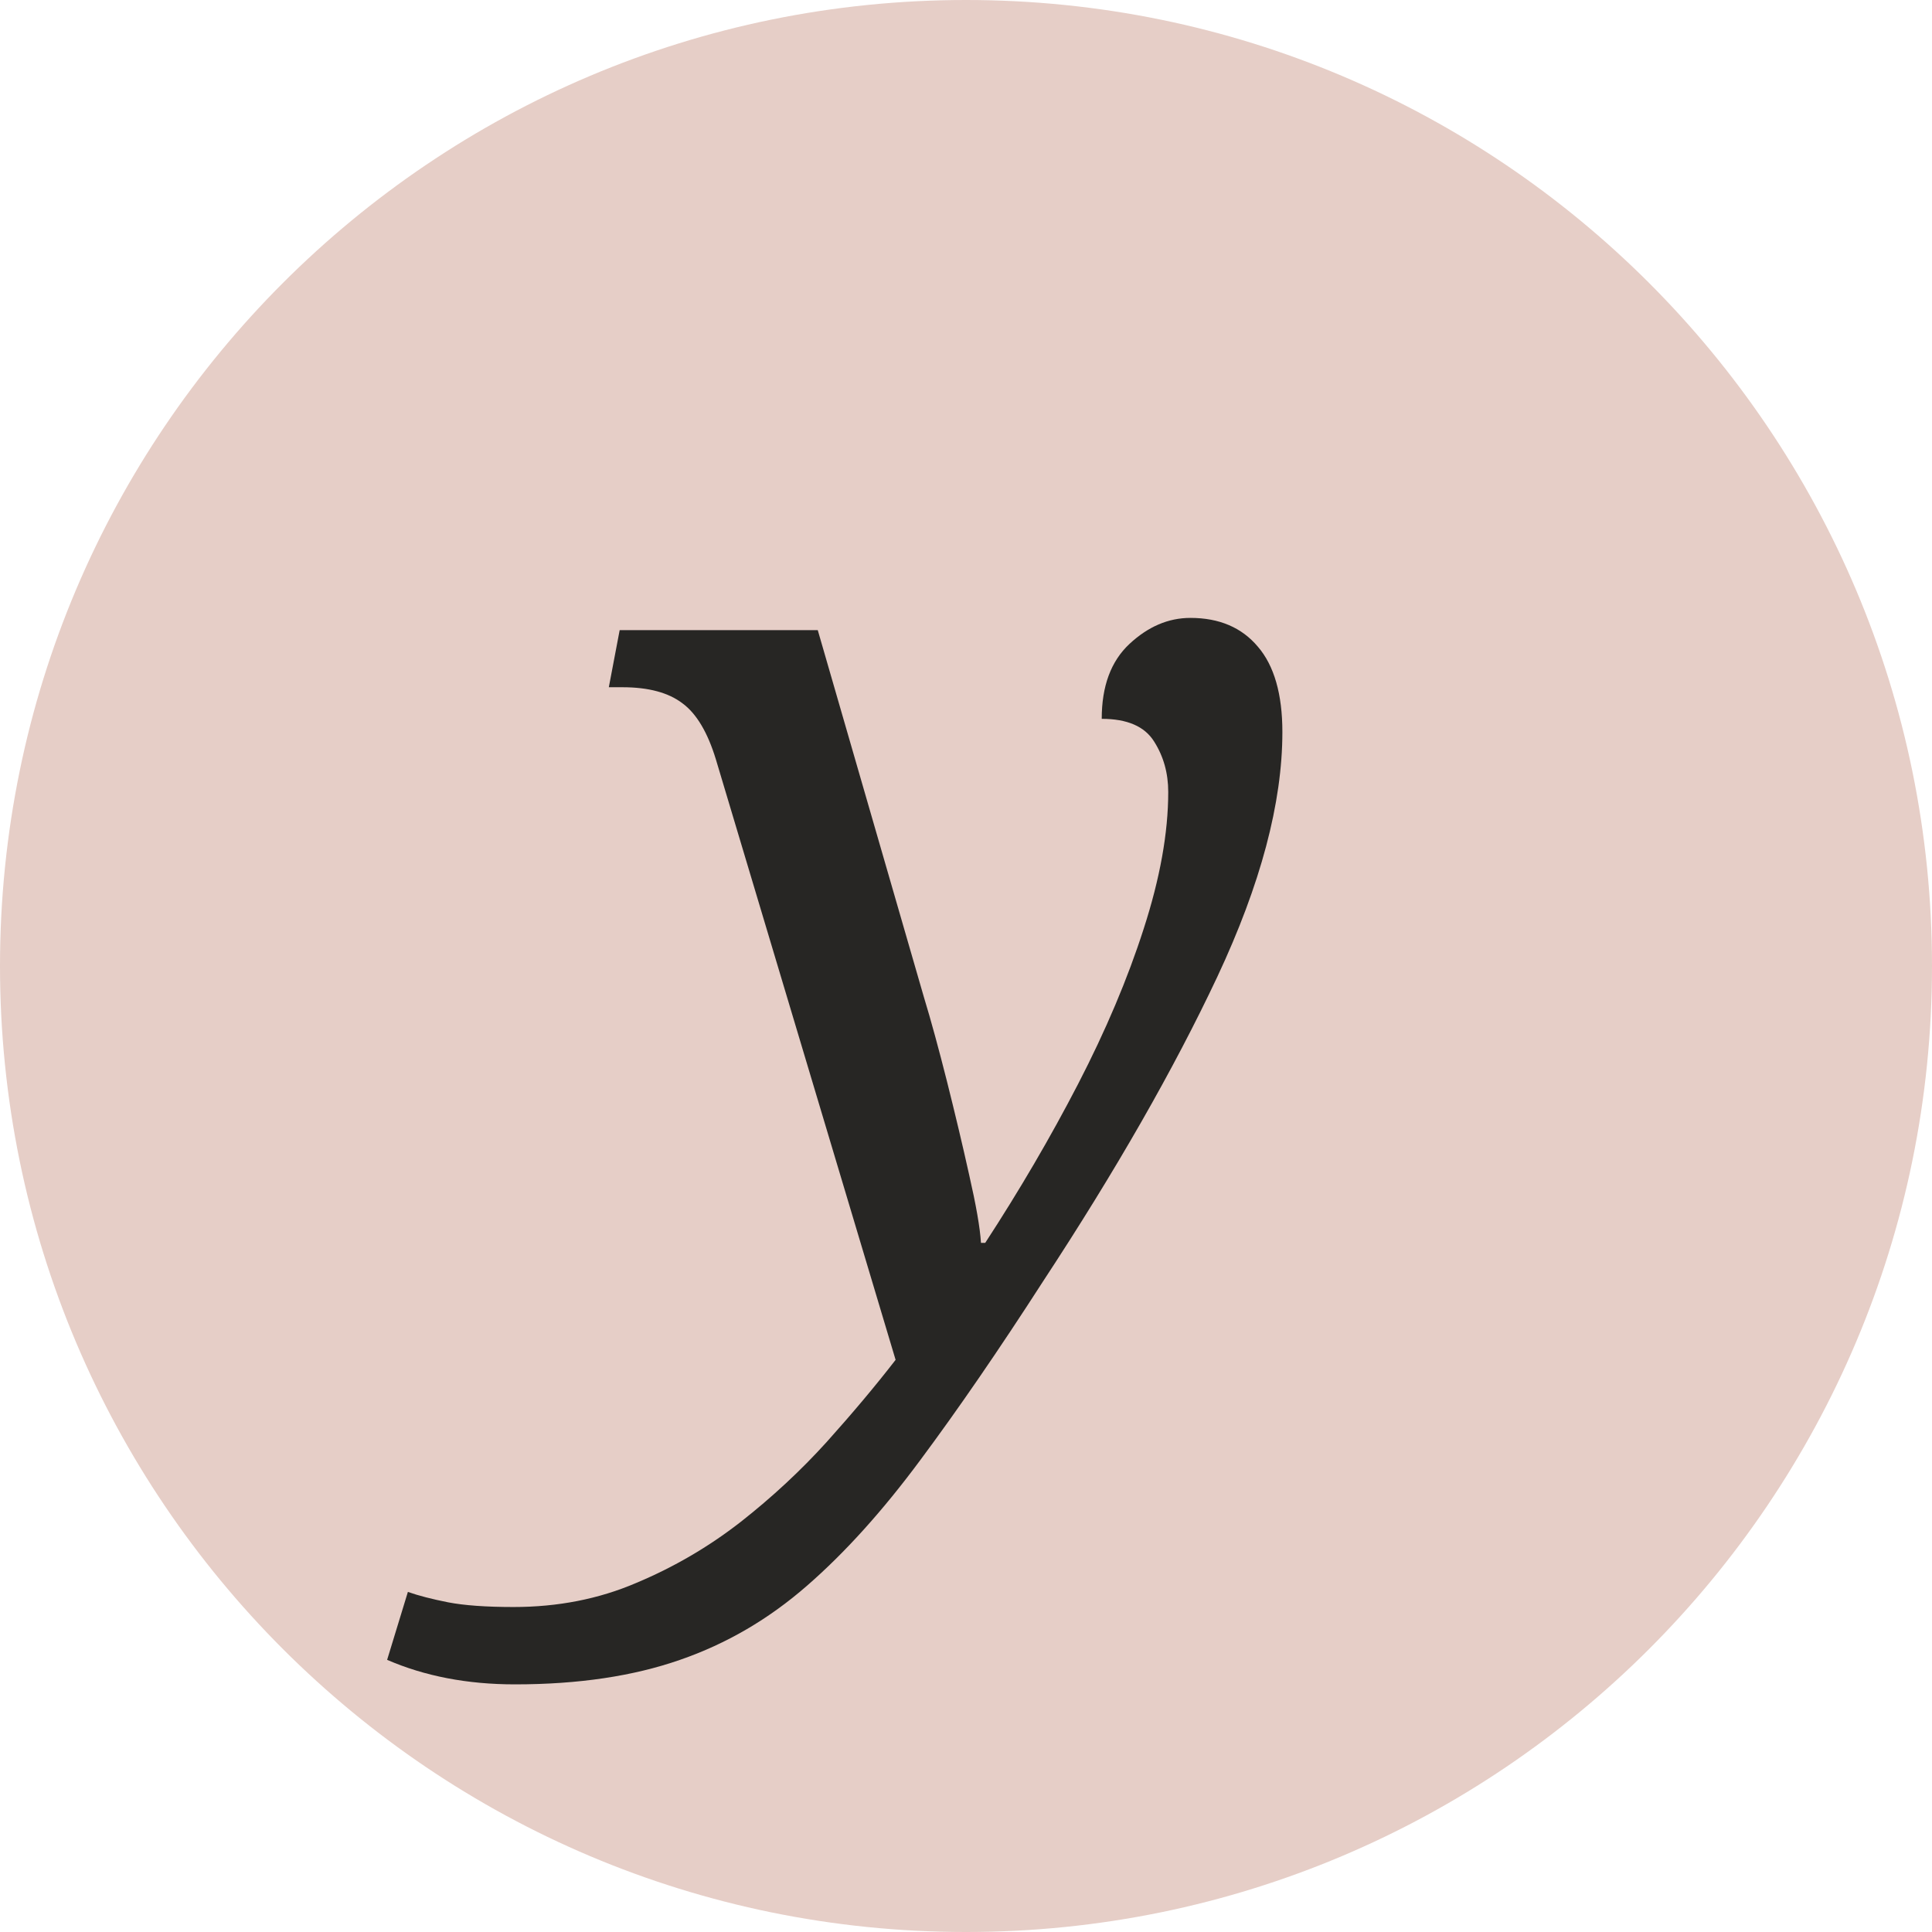
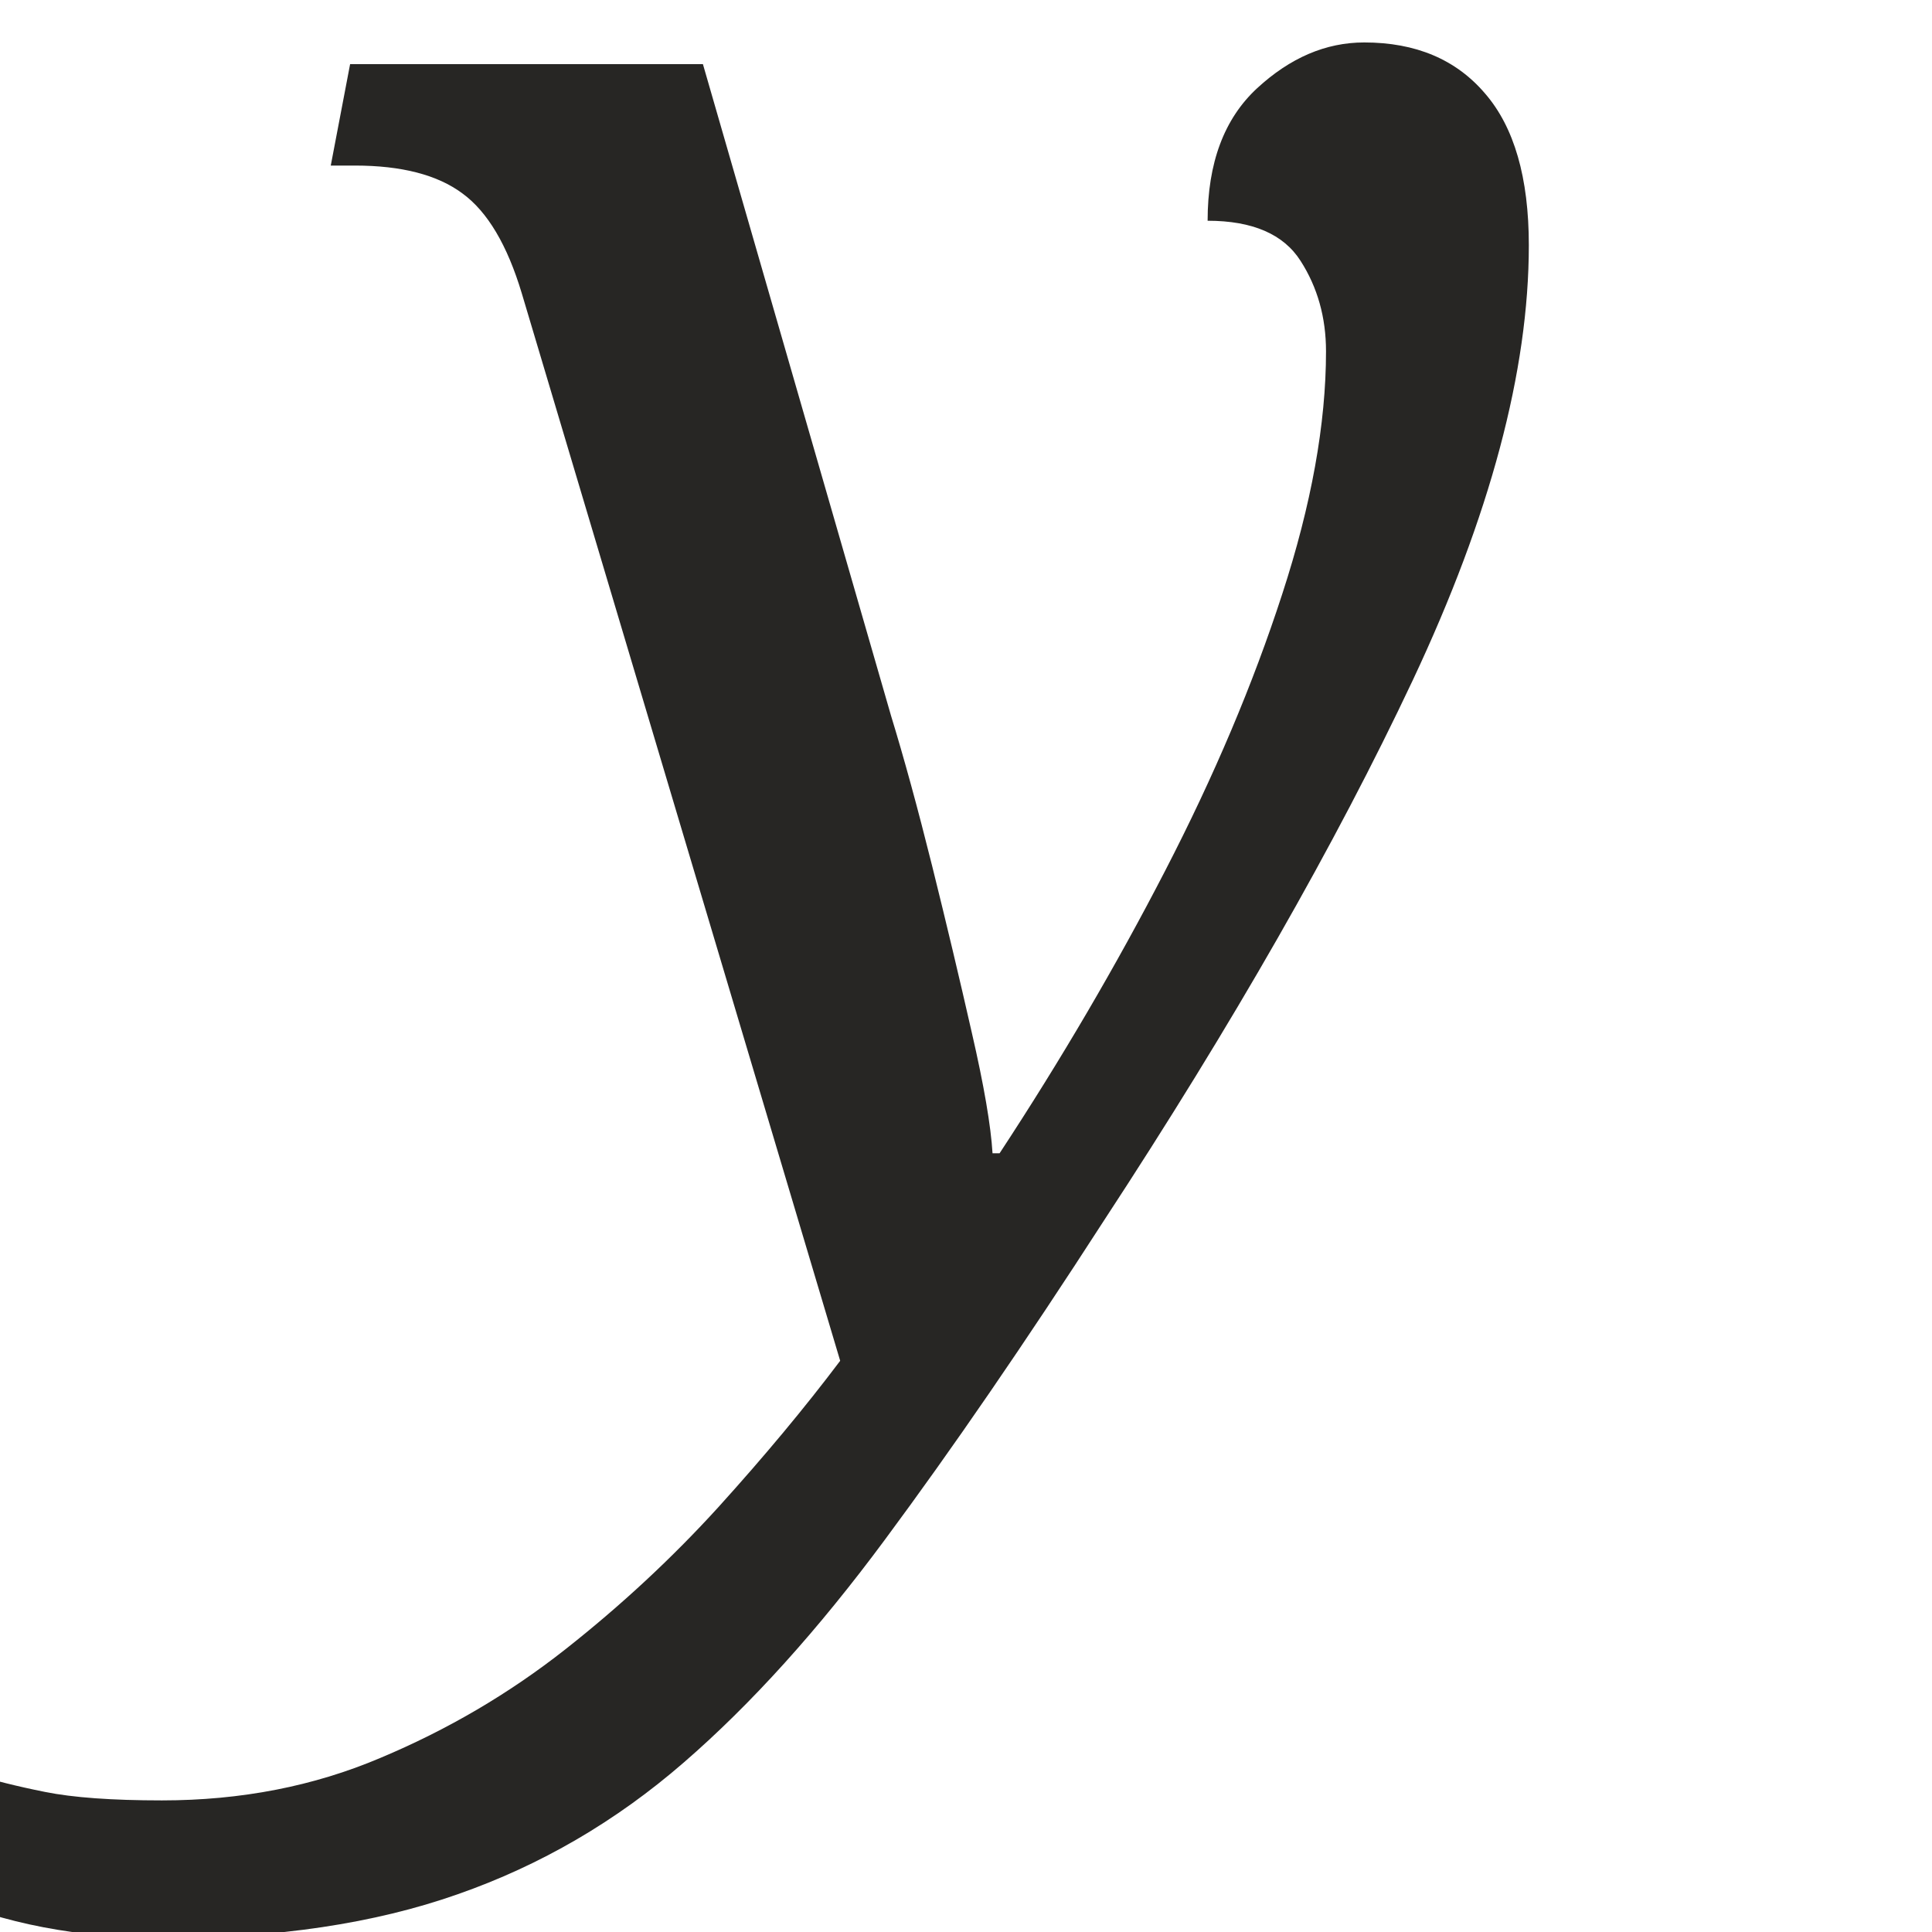
<svg xmlns="http://www.w3.org/2000/svg" viewBox="0 0 64 64">
-   <rect width="64" height="64" rx="32" fill="#e6cec7" />
-   <text x="32" y="45" font-family="Georgia,serif" font-style="italic" font-size="45" text-anchor="middle" fill="#272624">y</text>
+   <text x="32" y="45" font-family="Georgia,serif" font-style="italic" font-size="80" text-anchor="middle" fill="#272624">y</text>
</svg>
